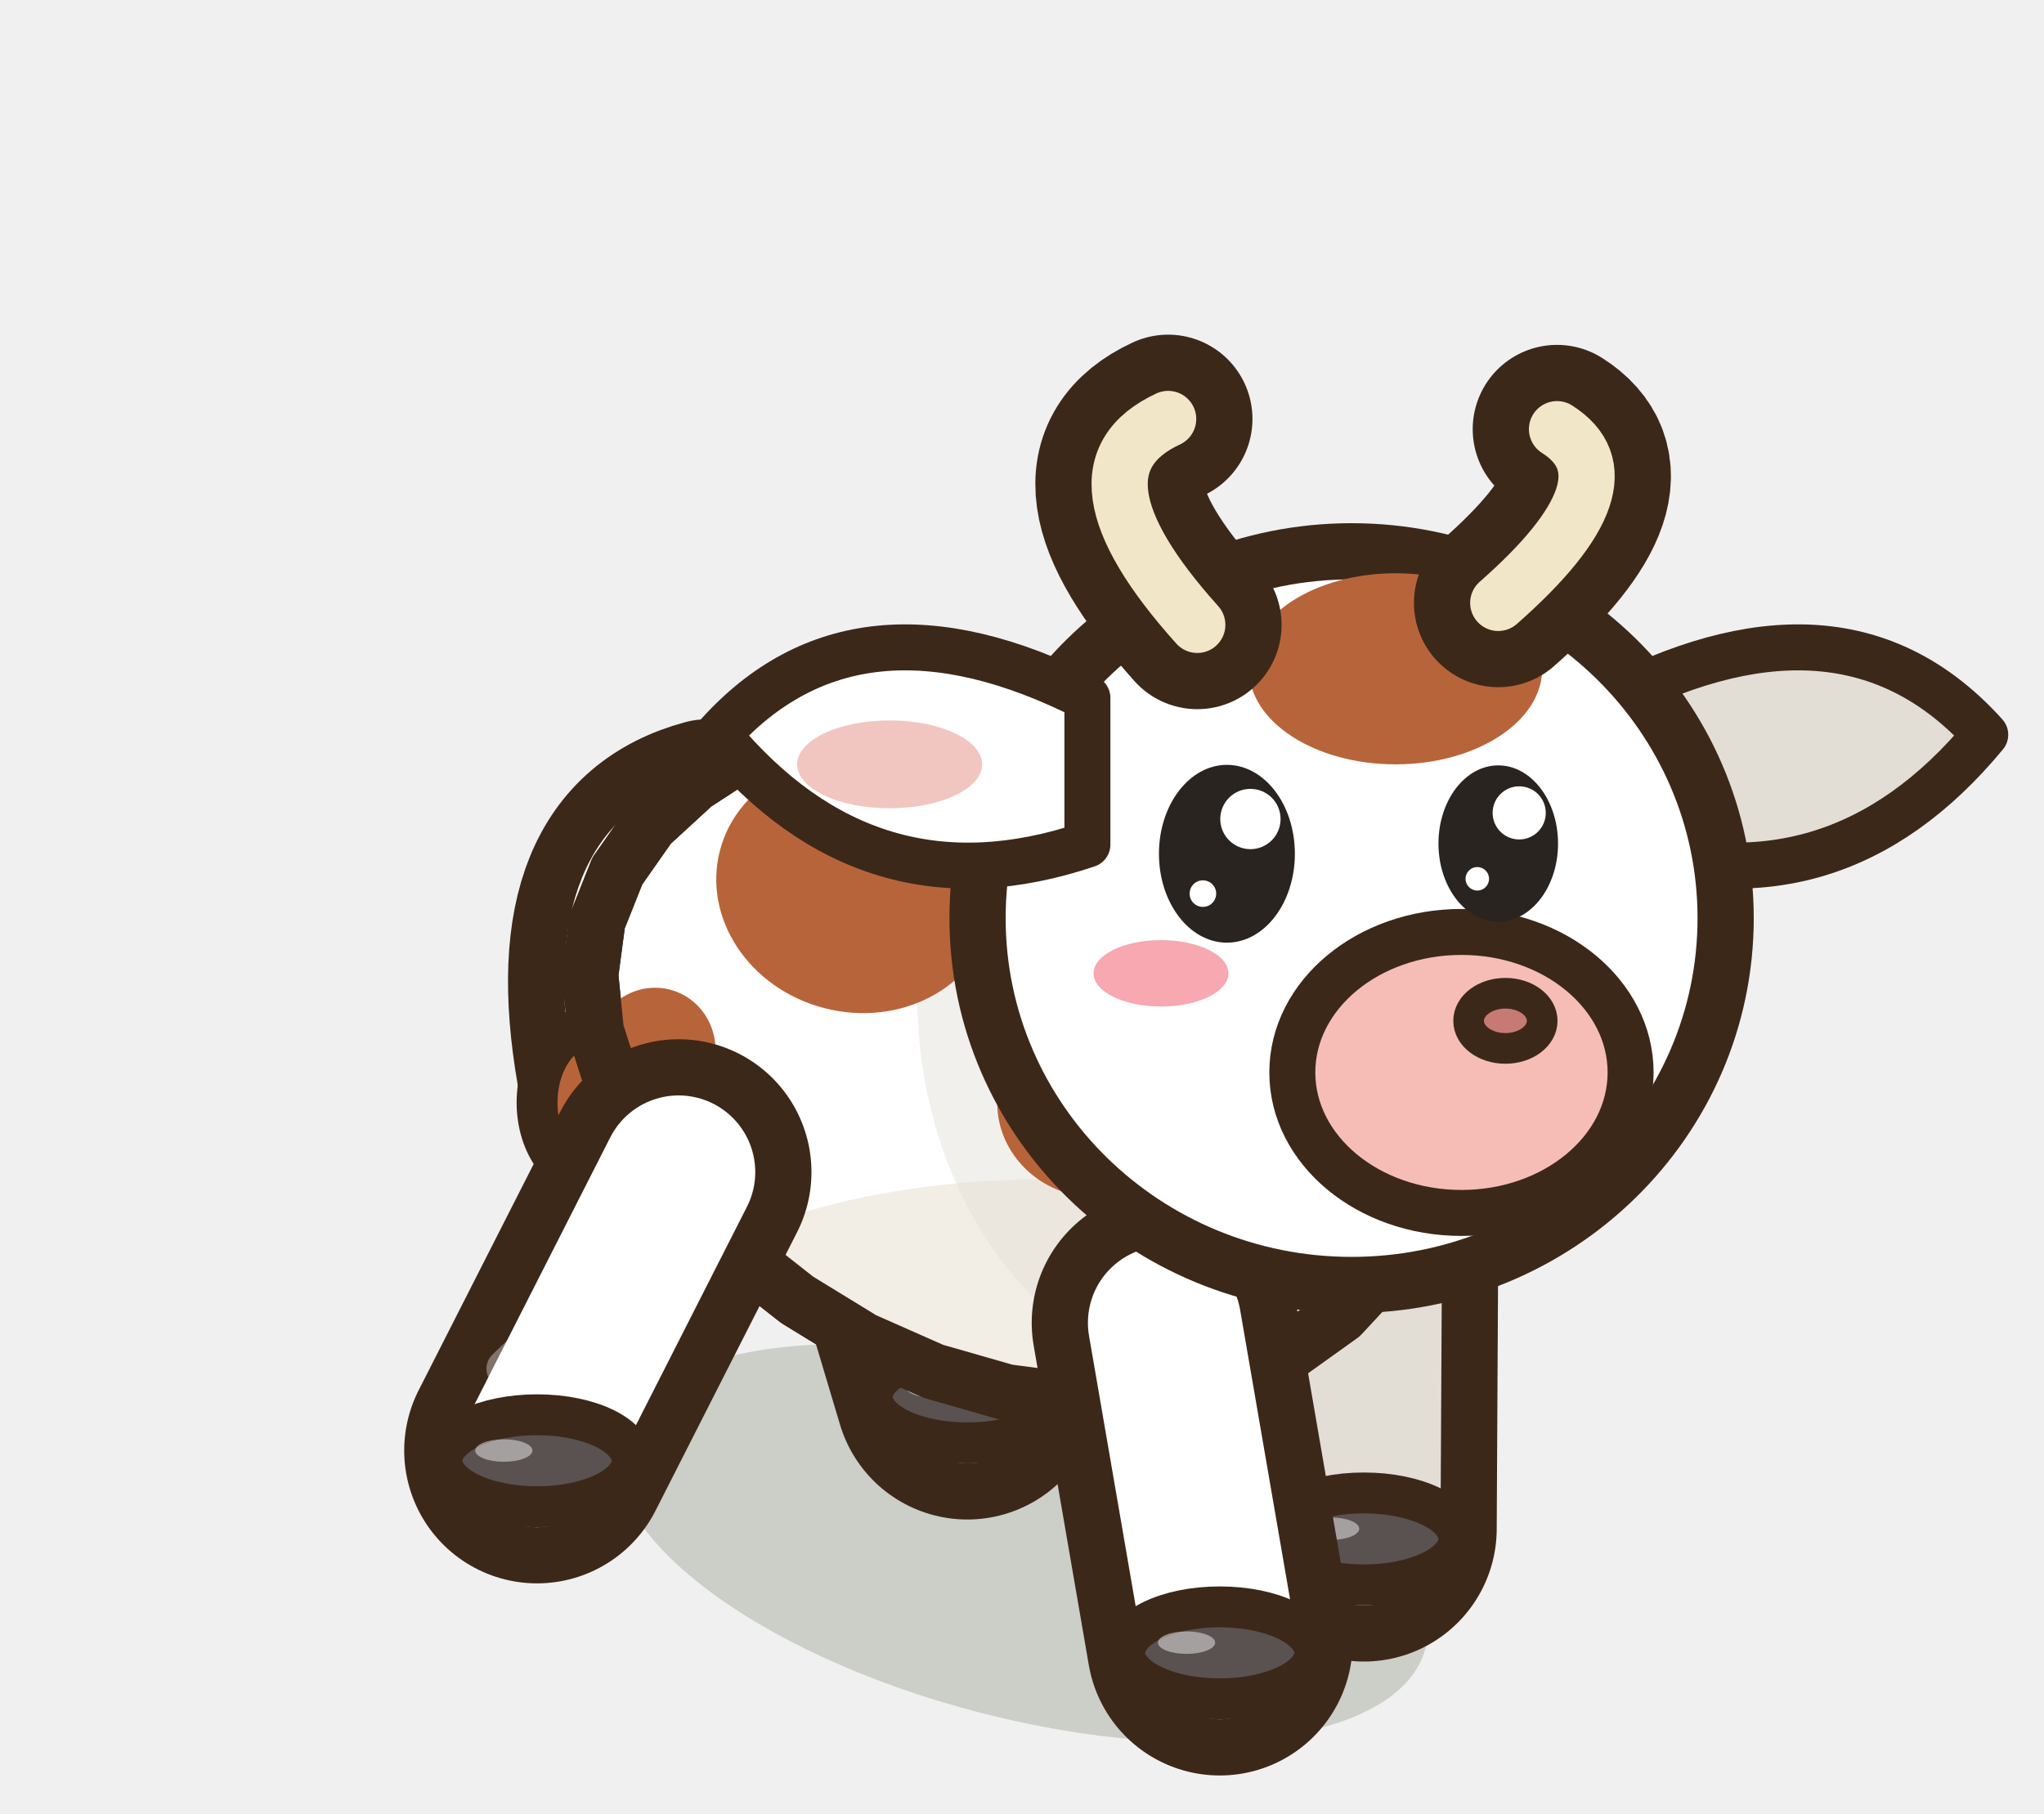
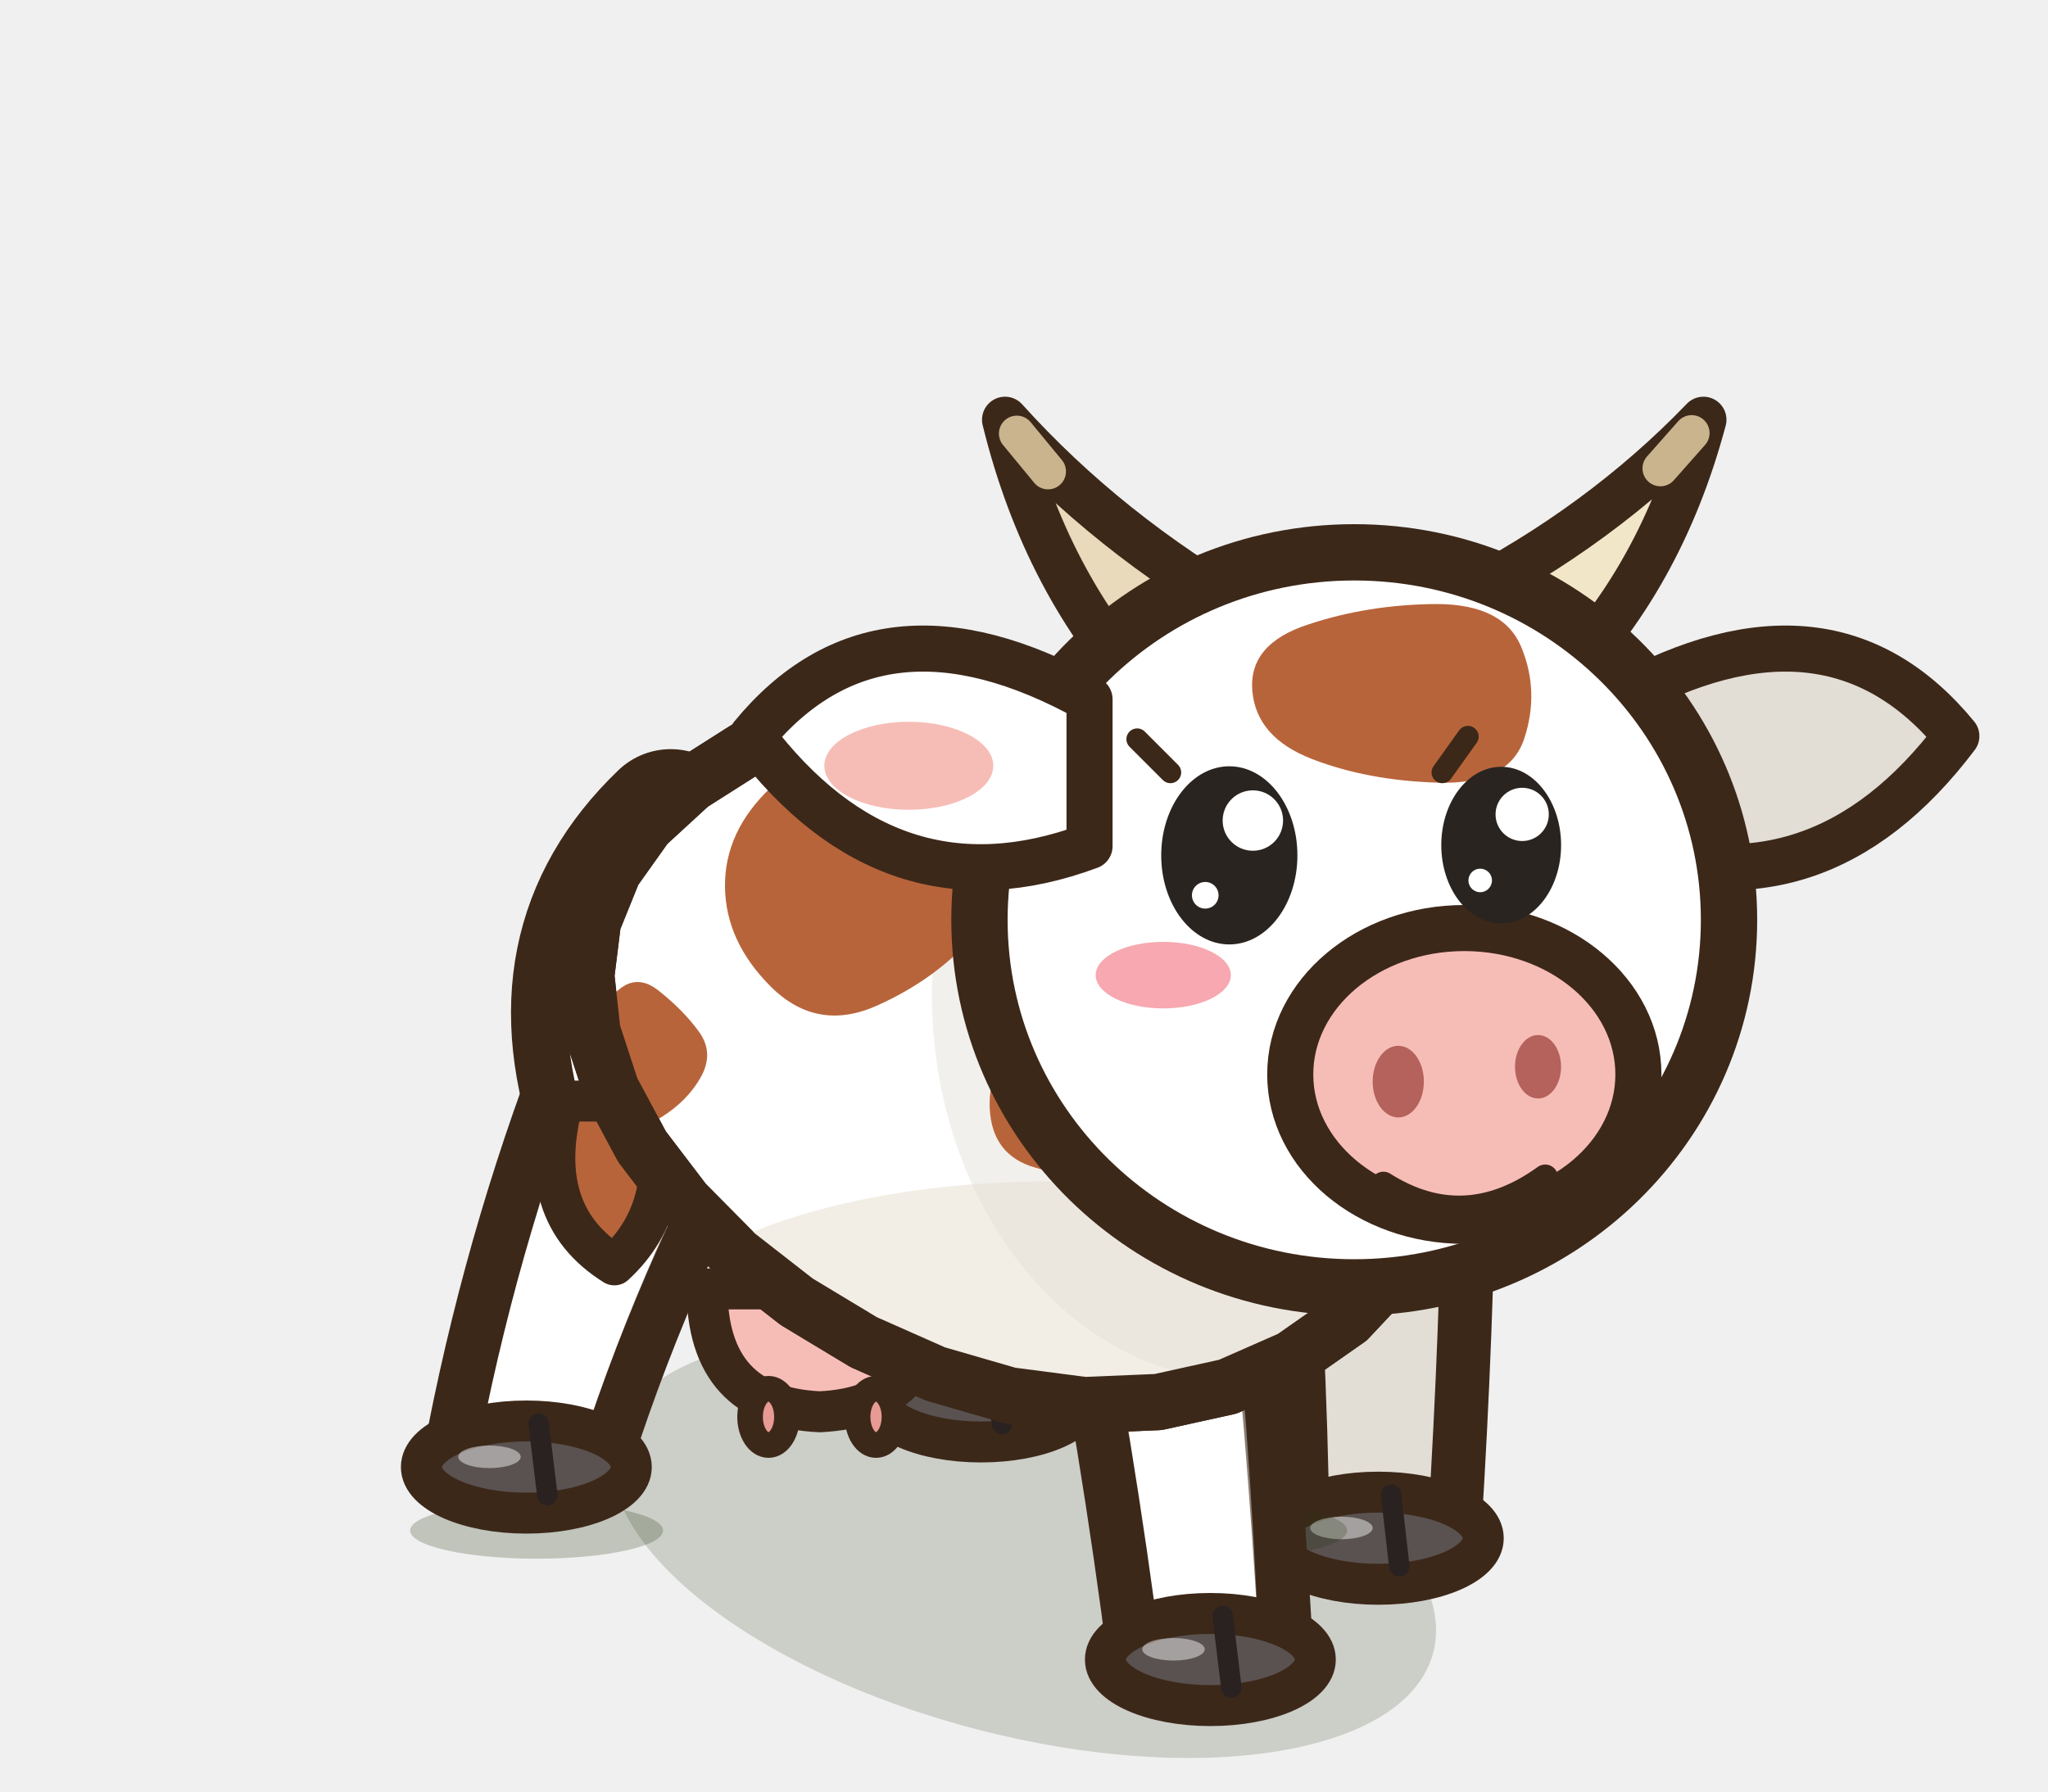
- <svg xmlns="http://www.w3.org/2000/svg" width="40" height="35.5" viewBox="-20 -30 40 35.5">
-   <ellipse cx="0" cy="0.2" rx="8.16" ry="3.42" fill="rgba(40,55,20,.18)" transform="rotate(14.61 0 0.2)" />
-   <path d="M-2.79,-8.62 L-1.07,-2.86" stroke="#3C2819" stroke-width="5.2" stroke-linecap="round" />
-   <path d="M-2.79,-8.62 L-1.07,-2.86" stroke="#E2DED6" stroke-width="3" stroke-linecap="round" />
-   <ellipse cx="-1.07" cy="-2.66" rx="1.86" ry="0.9" fill="#5A5250" stroke="#3C2819" stroke-width="0.8" stroke-linejoin="round" stroke-linecap="round" />
-   <ellipse cx="-1.72" cy="-2.86" rx="0.56" ry="0.22" fill-opacity="0.45" fill="#FFFFFF" stroke="none" />
-   <path d="M6.72,-5.68 L6.69,-0.08" stroke="#3C2819" stroke-width="5.2" stroke-linecap="round" />
-   <path d="M6.72,-5.68 L6.69,-0.08" stroke="#E2DED6" stroke-width="3" stroke-linecap="round" />
-   <ellipse cx="6.69" cy="0.12" rx="1.86" ry="0.9" fill="#5A5250" stroke="#3C2819" stroke-width="0.8" stroke-linejoin="round" stroke-linecap="round" />
-   <ellipse cx="6.04" cy="-0.08" rx="0.56" ry="0.22" fill-opacity="0.45" fill="#FFFFFF" stroke="none" />
-   <path d="M-6.19,-14.42 Q-9.19,-13.62 -8.39,-9.02" fill="none" stroke="#3C2819" stroke-width="3" stroke-linecap="round" stroke-linejoin="round" />
-   <path d="M-6.19,-14.42 Q-9.19,-13.62 -8.39,-9.02" fill="none" stroke="#FFFFFF" stroke-width="0.8" stroke-linecap="round" stroke-linejoin="round" />
-   <ellipse cx="-8.39" cy="-8.42" rx="1.1" ry="1.5" fill="#B8643A" stroke="#3C2819" stroke-width="0.8" stroke-linejoin="round" stroke-linecap="round" />
-   <path d="M8.31,-7.63 L7.85,-6.38 L7.15,-5.24 L6.24,-4.26 L5.15,-3.48 L3.92,-2.93 L2.57,-2.62 L1.15,-2.56 L-0.3,-2.75 L-1.73,-3.16 L-3.11,-3.77 L-4.4,-4.56 L-5.57,-5.48 L-6.57,-6.5 L-7.38,-7.58 L-7.98,-8.7 L-8.34,-9.82 L-8.45,-10.92 L-8.31,-11.97 L-7.92,-12.95 L-7.29,-13.85 L-6.42,-14.65 L-5.36,-15.34 L-4.12,-15.89 L-2.75,-16.29 L-1.28,-16.53 L0.23,-16.58 L1.73,-16.44 L3.18,-16.1 L4.54,-15.56 L5.75,-14.81 L6.77,-13.89 L7.58,-12.8 L8.16,-11.59 L8.47,-10.29 L8.52,-8.96 Z" fill="#FFFFFF" stroke="#3C2819" stroke-width="1.1" stroke-linejoin="round" stroke-linecap="round" />
+ <svg xmlns="http://www.w3.org/2000/svg" width="40" height="35" viewBox="-20 -30 40 35">
+   <ellipse cx="0" cy="0.2" rx="8.26" ry="3.7" fill="rgba(40,55,20,.18)" transform="rotate(14.61 0 0.2)" />
+   <path d="M-4.56,-10.67 Q-3.81,-6.56 -2.29,-2.62 L0.61,-3.25 Q-0.47,-7.29 -0.69,-11.51 A1.98,1.98 0 0,1 -4.56,-10.67 Z" fill="#E2DED6" stroke="#3C2819" stroke-width="1.05" stroke-linejoin="round" stroke-linecap="round" />
+   <ellipse cx="-0.84" cy="-2.73" rx="2.05" ry="0.9" fill="#5A5250" stroke="#3C2819" stroke-width="0.8" stroke-linejoin="round" stroke-linecap="round" />
+   <ellipse cx="-1.55" cy="-2.93" rx="0.61" ry="0.22" fill-opacity="0.45" fill="#FFFFFF" stroke="none" />
+   <path d="M-0.59,-3.58 L-0.43,-2.18" stroke="#2A2220" stroke-width="0.4" stroke-linecap="round" />
+   <path d="M5.07,-7.73 Q5.39,-3.94 5.44,-0.14 L8.41,-0.16 Q8.65,-3.96 8.7,-7.75 A1.82,1.82 0 0,1 5.07,-7.73 Z" fill="#E2DED6" stroke="#3C2819" stroke-width="1.05" stroke-linejoin="round" stroke-linecap="round" />
+   <ellipse cx="6.92" cy="0.05" rx="2.05" ry="0.9" fill="#5A5250" stroke="#3C2819" stroke-width="0.8" stroke-linejoin="round" stroke-linecap="round" />
+   <ellipse cx="6.2" cy="-0.15" rx="0.61" ry="0.22" fill-opacity="0.45" fill="#FFFFFF" stroke="none" />
+   <path d="M7.17,-0.8 L7.33,0.6" stroke="#2A2220" stroke-width="0.4" stroke-linecap="round" />
+   <ellipse cx="-9.52" cy="-0.1" rx="2.47" ry="0.55" fill="rgba(40,55,20,.24)" stroke="none" />
+   <path d="M-8.74,-10.07 Q-10.3,-6.19 -11.12,-2.04 L-8.32,-1.03 Q-7.09,-5.03 -5.02,-8.72 A1.98,1.98 0 0,1 -8.74,-10.07 Z" fill="#FFFFFF" stroke="#3C2819" stroke-width="1.05" stroke-linejoin="round" stroke-linecap="round" />
+   <path d="M-5.86,-9.02 Q-7.89,-5.32 -9.16,-1.34" fill="none" stroke="#FFFFFF" stroke-width="0.71" stroke-linecap="round" opacity="0.4" />
+   <ellipse cx="-9.72" cy="-1.34" rx="2.05" ry="0.9" fill="#5A5250" stroke="#3C2819" stroke-width="0.8" stroke-linejoin="round" stroke-linecap="round" />
+   <ellipse cx="-10.44" cy="-1.54" rx="0.61" ry="0.22" fill-opacity="0.45" fill="#FFFFFF" stroke="none" />
+   <path d="M-9.48,-2.19 L-9.31,-0.79" stroke="#2A2220" stroke-width="0.4" stroke-linecap="round" />
+   <ellipse cx="3.84" cy="-0.1" rx="2.47" ry="0.55" fill="rgba(40,55,20,.24)" stroke="none" />
+   <path d="M0.82,-5.83 Q1.63,-1.73 2.16,2.41 L5.11,2.04 Q4.87,-2.12 4.42,-6.27 A1.82,1.82 0 0,1 0.82,-5.83 Z" fill="#FFFFFF" stroke="#3C2819" stroke-width="1.05" stroke-linejoin="round" stroke-linecap="round" />
+   <path d="M3.61,-6.17 Q4.06,-2.03 4.23,2.15" fill="none" stroke="#FFFFFF" stroke-width="0.71" stroke-linecap="round" opacity="0.4" />
+   <ellipse cx="3.64" cy="2.42" rx="2.05" ry="0.9" fill="#5A5250" stroke="#3C2819" stroke-width="0.8" stroke-linejoin="round" stroke-linecap="round" />
+   <ellipse cx="2.92" cy="2.22" rx="0.61" ry="0.22" fill-opacity="0.45" fill="#FFFFFF" stroke="none" />
+   <path d="M3.88,1.57 L4.05,2.97" stroke="#2A2220" stroke-width="0.4" stroke-linecap="round" />
+   <path d="M-6.9,-13.89 Q-9.4,-11.49 -8.1,-7.89" fill="none" stroke="#3C2819" stroke-width="2.95" stroke-linecap="round" stroke-linejoin="round" />
+   <path d="M-6.9,-13.89 Q-9.4,-11.49 -8.1,-7.89" fill="none" stroke="#FFFFFF" stroke-width="0.75" stroke-linecap="round" stroke-linejoin="round" />
+   <path d="M-9,-8.49 Q-9.6,-6.29 -8,-5.29 Q-6.7,-6.49 -7.3,-8.49 Z" fill="#B8643A" stroke="#3C2819" stroke-width="0.8" stroke-linejoin="round" stroke-linecap="round" />
+   <path d="M-6.19,-4.82 Q-6.19,-2.52 -3.99,-2.42 Q-1.79,-2.52 -1.79,-4.82 Z" fill="#F6BDB6" stroke="#3C2819" stroke-width="0.8" stroke-linejoin="round" stroke-linecap="round" />
+   <ellipse cx="-4.99" cy="-2.32" rx="0.36" ry="0.55" fill="#E89A94" stroke="#3C2819" stroke-width="0.5" stroke-linejoin="round" stroke-linecap="round" />
+   <ellipse cx="-2.89" cy="-2.32" rx="0.36" ry="0.55" fill="#E89A94" stroke="#3C2819" stroke-width="0.5" stroke-linejoin="round" stroke-linecap="round" />
+   <path d="M8.42,-7.61 L7.95,-6.35 L7.25,-5.21 L6.33,-4.23 L5.23,-3.46 L3.98,-2.91 L2.62,-2.61 L1.18,-2.55 L-0.28,-2.74 L-1.73,-3.16 L-3.13,-3.78 L-4.44,-4.57 L-5.62,-5.49 L-6.63,-6.51 L-7.46,-7.6 L-8.06,-8.72 L-8.43,-9.85 L-8.55,-10.94 L-8.42,-11.99 L-8.02,-12.98 L-7.38,-13.88 L-6.51,-14.68 L-5.44,-15.36 L-4.19,-15.91 L-2.8,-16.3 L-1.32,-16.54 L0.21,-16.59 L1.73,-16.44 L3.2,-16.1 L4.57,-15.55 L5.8,-14.8 L6.84,-13.87 L7.66,-12.78 L8.24,-11.57 L8.57,-10.27 L8.62,-8.93 Z" fill="#FFFFFF" stroke="#3C2819" stroke-width="1.1" stroke-linejoin="round" stroke-linecap="round" />
  <clipPath id="q3cowrousseavantmarche1">
-     <path d="M8.31,-7.63 L7.85,-6.38 L7.15,-5.24 L6.24,-4.26 L5.15,-3.48 L3.92,-2.93 L2.57,-2.62 L1.15,-2.56 L-0.3,-2.75 L-1.73,-3.16 L-3.11,-3.77 L-4.4,-4.56 L-5.57,-5.48 L-6.57,-6.5 L-7.38,-7.58 L-7.98,-8.7 L-8.34,-9.82 L-8.45,-10.92 L-8.31,-11.97 L-7.92,-12.95 L-7.29,-13.85 L-6.42,-14.65 L-5.36,-15.34 L-4.12,-15.89 L-2.75,-16.29 L-1.28,-16.53 L0.23,-16.58 L1.73,-16.44 L3.18,-16.1 L4.54,-15.56 L5.75,-14.81 L6.77,-13.89 L7.58,-12.8 L8.16,-11.59 L8.47,-10.29 L8.52,-8.96 Z" />
+     <path d="M8.42,-7.61 L7.95,-6.35 L7.25,-5.21 L6.33,-4.23 L5.23,-3.46 L3.98,-2.91 L2.62,-2.61 L1.18,-2.55 L-0.28,-2.74 L-1.73,-3.16 L-3.13,-3.78 L-4.44,-4.57 L-5.62,-5.49 L-6.63,-6.51 L-7.46,-7.6 L-8.06,-8.72 L-8.43,-9.85 L-8.55,-10.94 L-8.42,-11.99 L-8.02,-12.98 L-7.38,-13.88 L-6.51,-14.68 L-5.44,-15.36 L-4.19,-15.91 L-2.8,-16.3 L-1.32,-16.54 L0.21,-16.59 L1.73,-16.44 L3.2,-16.1 L4.57,-15.55 L5.8,-14.8 L6.84,-13.87 L7.66,-12.78 L8.24,-11.57 L8.57,-10.27 L8.62,-8.93 Z" />
  </clipPath>
  <g clip-path="url(#q3cowrousseavantmarche1)">
-     <ellipse cx="0.5" cy="-3.49" rx="8.16" ry="3.43" fill="#F2EEE6" />
-     <ellipse cx="3.96" cy="-10.52" rx="6.01" ry="7.55" fill="#E2DED6" opacity="0.45" />
-     <ellipse cx="-3.25" cy="-12.66" rx="2.75" ry="2.47" fill="#B8643A" transform="rotate(14.61 -3.25 -12.66)" />
-     <ellipse cx="1.4" cy="-8.35" rx="1.89" ry="1.78" fill="#B8643A" transform="rotate(14.61 1.4 -8.35)" />
-     <ellipse cx="-7.2" cy="-9.43" rx="1.2" ry="1.24" fill="#B8643A" transform="rotate(14.61 -7.2 -9.43)" />
-     <path d="M-4.73,-15.21 Q0,-16.53 3.87,-13.32" fill="none" stroke="#FFFFFF" stroke-width="0.9" stroke-linecap="round" opacity="0.5" />
+     <ellipse cx="0.5" cy="-3.49" rx="8.26" ry="3.43" fill="#F2EEE6" />
+     <ellipse cx="4.29" cy="-10.58" rx="6.09" ry="7.55" fill="#E2DED6" opacity="0.45" />
+     <path d="M-0.93,-11.78 Q-1.68,-10.89 -2.86,-10.36 Q-4.03,-9.83 -4.93,-10.71 Q-5.83,-11.6 -5.84,-12.68 Q-5.85,-13.76 -4.94,-14.62 Q-4.03,-15.49 -2.84,-14.98 Q-1.66,-14.48 -0.92,-13.58 Q-0.19,-12.67 -0.93,-11.78 Z" fill="#B8643A" />
+     <path d="M3.21,-7.41 Q3.03,-6.48 2.05,-6.71 Q1.07,-6.94 0.22,-7.19 Q-0.63,-7.43 -0.67,-8.36 Q-0.71,-9.29 0.18,-9.51 Q1.07,-9.74 2.02,-9.94 Q2.97,-10.13 3.18,-9.24 Q3.4,-8.34 3.21,-7.41 Z" fill="#B8643A" />
+     <path d="M-6.3,-8.98 Q-6.56,-8.5 -7.09,-8.17 Q-7.63,-7.83 -7.95,-8.4 Q-8.26,-8.96 -8.36,-9.5 Q-8.46,-10.05 -8.04,-10.54 Q-7.62,-11.03 -7.14,-10.65 Q-6.66,-10.27 -6.36,-9.86 Q-6.05,-9.45 -6.3,-8.98 Z" fill="#B8643A" />
+     <path d="M-4.78,-15.22 Q0,-16.53 3.91,-13.3" fill="none" stroke="#FFFFFF" stroke-width="0.9" stroke-linecap="round" opacity="0.5" />
  </g>
-   <path d="M8.31,-7.63 L7.85,-6.38 L7.15,-5.24 L6.24,-4.26 L5.15,-3.48 L3.92,-2.93 L2.57,-2.62 L1.15,-2.56 L-0.3,-2.75 L-1.73,-3.16 L-3.11,-3.77 L-4.4,-4.56 L-5.57,-5.48 L-6.57,-6.5 L-7.38,-7.58 L-7.98,-8.7 L-8.34,-9.82 L-8.45,-10.92 L-8.31,-11.97 L-7.92,-12.95 L-7.29,-13.85 L-6.42,-14.65 L-5.36,-15.34 L-4.12,-15.89 L-2.75,-16.29 L-1.28,-16.53 L0.23,-16.58 L1.73,-16.44 L3.18,-16.1 L4.54,-15.56 L5.75,-14.81 L6.77,-13.89 L7.58,-12.8 L8.16,-11.59 L8.47,-10.29 L8.52,-8.96 Z" fill="none" stroke="#3C2819" stroke-width="1.1" stroke-linejoin="round" stroke-linecap="round" />
-   <path d="M-6.72,-7.06 L-9.49,-1.61" stroke="#3C2819" stroke-width="5.2" stroke-linecap="round" />
-   <path d="M-6.72,-7.06 L-9.49,-1.61" stroke="#FFFFFF" stroke-width="3" stroke-linecap="round" />
-   <path d="M-7.32,-5.86 L-10.09,-3.21" stroke="rgba(255,255,255,.35)" stroke-width="0.78" stroke-linecap="round" />
-   <ellipse cx="-9.49" cy="-1.41" rx="1.86" ry="0.9" fill="#5A5250" stroke="#3C2819" stroke-width="0.8" stroke-linejoin="round" stroke-linecap="round" />
-   <ellipse cx="-10.14" cy="-1.61" rx="0.56" ry="0.22" fill-opacity="0.45" fill="#FFFFFF" stroke="none" />
-   <path d="M2.79,-4.11 L3.87,2.15" stroke="#3C2819" stroke-width="5.2" stroke-linecap="round" />
-   <path d="M2.79,-4.11 L3.87,2.15" stroke="#FFFFFF" stroke-width="3" stroke-linecap="round" />
-   <path d="M2.19,-2.91 L3.27,0.55" stroke="rgba(255,255,255,.35)" stroke-width="0.78" stroke-linecap="round" />
-   <ellipse cx="3.87" cy="2.35" rx="1.86" ry="0.9" fill="#5A5250" stroke="#3C2819" stroke-width="0.8" stroke-linejoin="round" stroke-linecap="round" />
-   <ellipse cx="3.22" cy="2.15" rx="0.56" ry="0.22" fill-opacity="0.45" fill="#FFFFFF" stroke="none" />
+   <path d="M8.42,-7.61 L7.95,-6.35 L7.25,-5.21 L6.33,-4.23 L5.23,-3.46 L3.98,-2.91 L2.62,-2.61 L1.18,-2.55 L-0.28,-2.74 L-1.73,-3.16 L-3.13,-3.78 L-4.44,-4.57 L-5.62,-5.49 L-6.63,-6.51 L-7.46,-7.6 L-8.06,-8.72 L-8.43,-9.85 L-8.55,-10.94 L-8.42,-11.99 L-8.02,-12.98 L-7.38,-13.88 L-6.51,-14.68 L-5.44,-15.36 L-4.19,-15.91 L-2.8,-16.3 L-1.32,-16.54 L0.21,-16.59 L1.73,-16.44 L3.2,-16.1 L4.57,-15.55 L5.8,-14.8 L6.84,-13.87 L7.66,-12.78 L8.24,-11.57 L8.57,-10.27 L8.62,-8.93 Z" fill="none" stroke="#3C2819" stroke-width="1.1" stroke-linejoin="round" stroke-linecap="round" />
  <g transform="translate(6.45 -12.03) scale(1 1)">
-     <path d="M5.17,-4.31 Q9.69,-6.6 12.4,-3.59 Q9.43,0 5.17,-1.44 Z" fill="#E2DED6" stroke="#3C2819" stroke-width="0.9" stroke-linejoin="round" stroke-linecap="round" />
+     <path d="M5.17,-4.31 Q9.29,-6.6 11.76,-3.59 Q9.05,0 5.17,-1.44 Z" fill="#E2DED6" stroke="#3C2819" stroke-width="0.9" stroke-linejoin="round" stroke-linecap="round" />
  </g>
+   <path d="M4.4,-17.99 Q1.63,-19.58 -0.37,-21.8 Q0.42,-18.58 2.47,-16.4 Z" fill="#E8DABA" stroke="#3C2819" stroke-width="0.9" stroke-linejoin="round" stroke-linecap="round" />
+   <path d="M-0.14,-21.53 L0.47,-20.79" stroke="#C9B48E" stroke-width="0.7" stroke-linecap="round" />
+   <path d="M8.52,-18.31 Q11.27,-19.72 13.27,-21.8 Q12.44,-18.69 10.4,-16.65 Z" fill="#F2E6C8" stroke="#3C2819" stroke-width="0.9" stroke-linejoin="round" stroke-linecap="round" />
+   <path d="M13.04,-21.54 L12.43,-20.85" stroke="#C9B48E" stroke-width="0.7" stroke-linecap="round" />
  <ellipse cx="6.45" cy="-12.03" rx="7.32" ry="7.18" fill="#FFFFFF" stroke="#3C2819" stroke-width="1.1" stroke-linejoin="round" stroke-linecap="round" />
-   <ellipse cx="7.31" cy="-16.91" rx="2.87" ry="1.87" fill="#B8643A" stroke="none" />
-   <ellipse cx="8.6" cy="-9.01" rx="3.31" ry="2.75" fill="#F6BDB6" stroke="#3C2819" stroke-width="0.9" stroke-linejoin="round" stroke-linecap="round" />
-   <ellipse cx="9.46" cy="-10.02" rx="0.72" ry="0.54" fill="#C77A74" stroke="#3C2819" stroke-width="0.6" stroke-linejoin="round" stroke-linecap="round" />
+   <path d="M9.77,-15.57 Q9.47,-14.67 8.09,-14.71 Q6.72,-14.75 5.63,-15.17 Q4.54,-15.59 4.46,-16.5 Q4.38,-17.42 5.55,-17.8 Q6.72,-18.19 8.05,-18.2 Q9.38,-18.2 9.72,-17.34 Q10.07,-16.48 9.77,-15.57 Z" fill="#B8643A" />
+   <ellipse cx="8.6" cy="-9.01" rx="3.4" ry="2.86" fill="#F6BDB6" stroke="#3C2819" stroke-width="0.9" stroke-linejoin="round" stroke-linecap="round" />
  <ellipse cx="4.01" cy="-13.29" rx="1.33" ry="1.74" fill="#2A2420" stroke="none" />
  <ellipse cx="4.47" cy="-13.97" rx="0.59" ry="0.59" fill="#FFFFFF" stroke="none" />
  <ellipse cx="3.54" cy="-12.51" rx="0.26" ry="0.26" fill="#FFFFFF" stroke="none" />
  <ellipse cx="9.32" cy="-13.49" rx="1.17" ry="1.53" fill="#2A2420" stroke="none" />
  <ellipse cx="9.73" cy="-14.09" rx="0.52" ry="0.52" fill="#FFFFFF" stroke="none" />
  <ellipse cx="8.91" cy="-12.8" rx="0.23" ry="0.23" fill="#FFFFFF" stroke="none" />
  <ellipse cx="2.72" cy="-10.95" rx="1.32" ry="0.65" fill="#F7A8B0" stroke="none" />
  <g transform="translate(6.45 -12.03) scale(-1 1)">
-     <path d="M5.17,-4.31 Q9.69,-6.6 12.4,-3.59 Q9.43,0 5.17,-1.44 Z" fill="#FFFFFF" stroke="#3C2819" stroke-width="0.9" stroke-linejoin="round" stroke-linecap="round" />
-     <ellipse cx="9.04" cy="-3.01" rx="1.81" ry="0.86" fill="#F2C6C0" stroke="none" />
+     <path d="M5.17,-4.31 Q9.29,-6.6 11.76,-3.59 Q9.05,0 5.17,-1.44 Z" fill="#FFFFFF" stroke="#3C2819" stroke-width="0.9" stroke-linejoin="round" stroke-linecap="round" />
+     <ellipse cx="8.7" cy="-3.01" rx="1.65" ry="0.86" fill="#F6BDB6" stroke="none" />
  </g>
-   <path d="M3.43,-17.77 Q0.71,-20.8 2.86,-21.8" fill="none" stroke="#3C2819" stroke-width="3.3" stroke-linecap="round" stroke-linejoin="round" />
-   <path d="M3.43,-17.77 Q0.71,-20.8 2.86,-21.8" fill="none" stroke="#F2E6C8" stroke-width="1.1" stroke-linecap="round" stroke-linejoin="round" />
-   <path d="M9.32,-18.2 Q12.05,-20.6 10.47,-21.6" fill="none" stroke="#3C2819" stroke-width="3.3" stroke-linecap="round" stroke-linejoin="round" />
-   <path d="M9.32,-18.2 Q12.05,-20.6 10.47,-21.6" fill="none" stroke="#F2E6C8" stroke-width="1.1" stroke-linecap="round" stroke-linejoin="round" />
+   <ellipse cx="7.31" cy="-8.87" rx="0.5" ry="0.7" fill="#B5625C" stroke="none" />
+   <ellipse cx="10.04" cy="-9.16" rx="0.45" ry="0.62" fill="#B5625C" stroke="none" />
+   <path d="M7.02,-6.86 Q8.6,-5.86 10.18,-7" fill="none" stroke="#3C2819" stroke-width="0.5" stroke-linecap="round" stroke-linejoin="round" />
+   <path d="M2.86,-14.91 l-0.65,-0.65 M8.17,-14.91 l0.5,-0.7" fill="none" stroke="#3C2819" stroke-width="0.42" stroke-linecap="round" stroke-linejoin="round" />
</svg>
